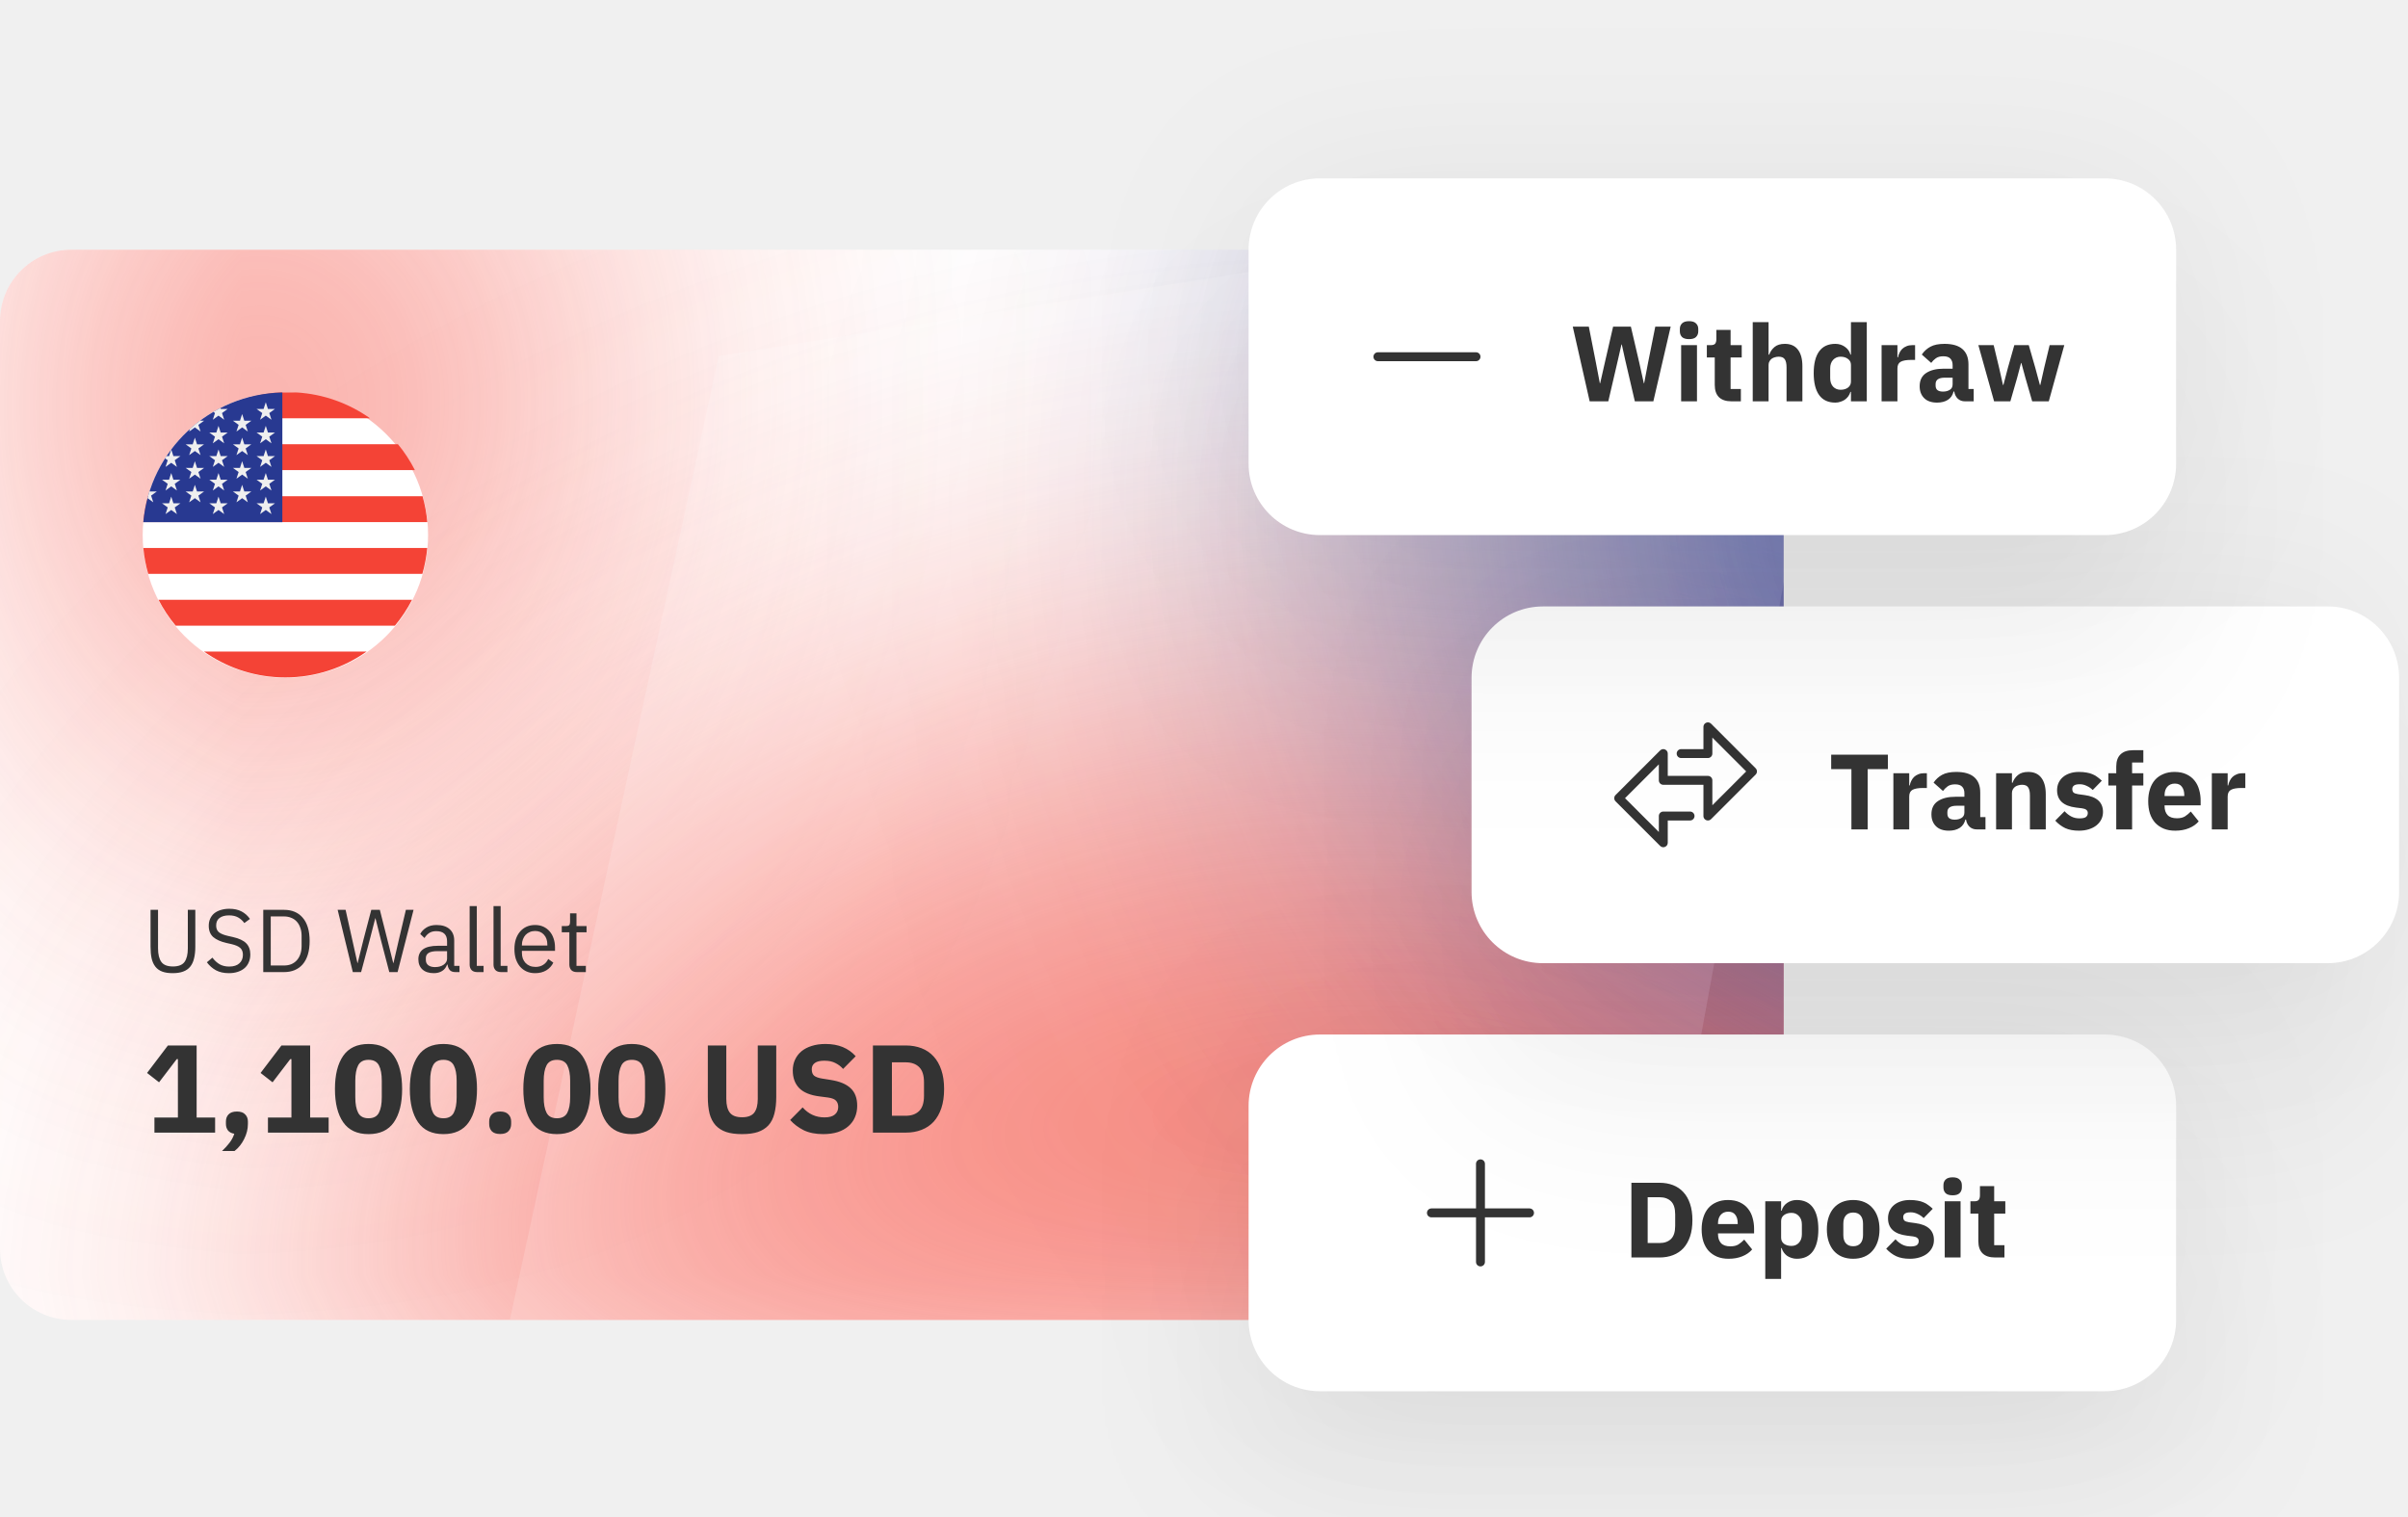
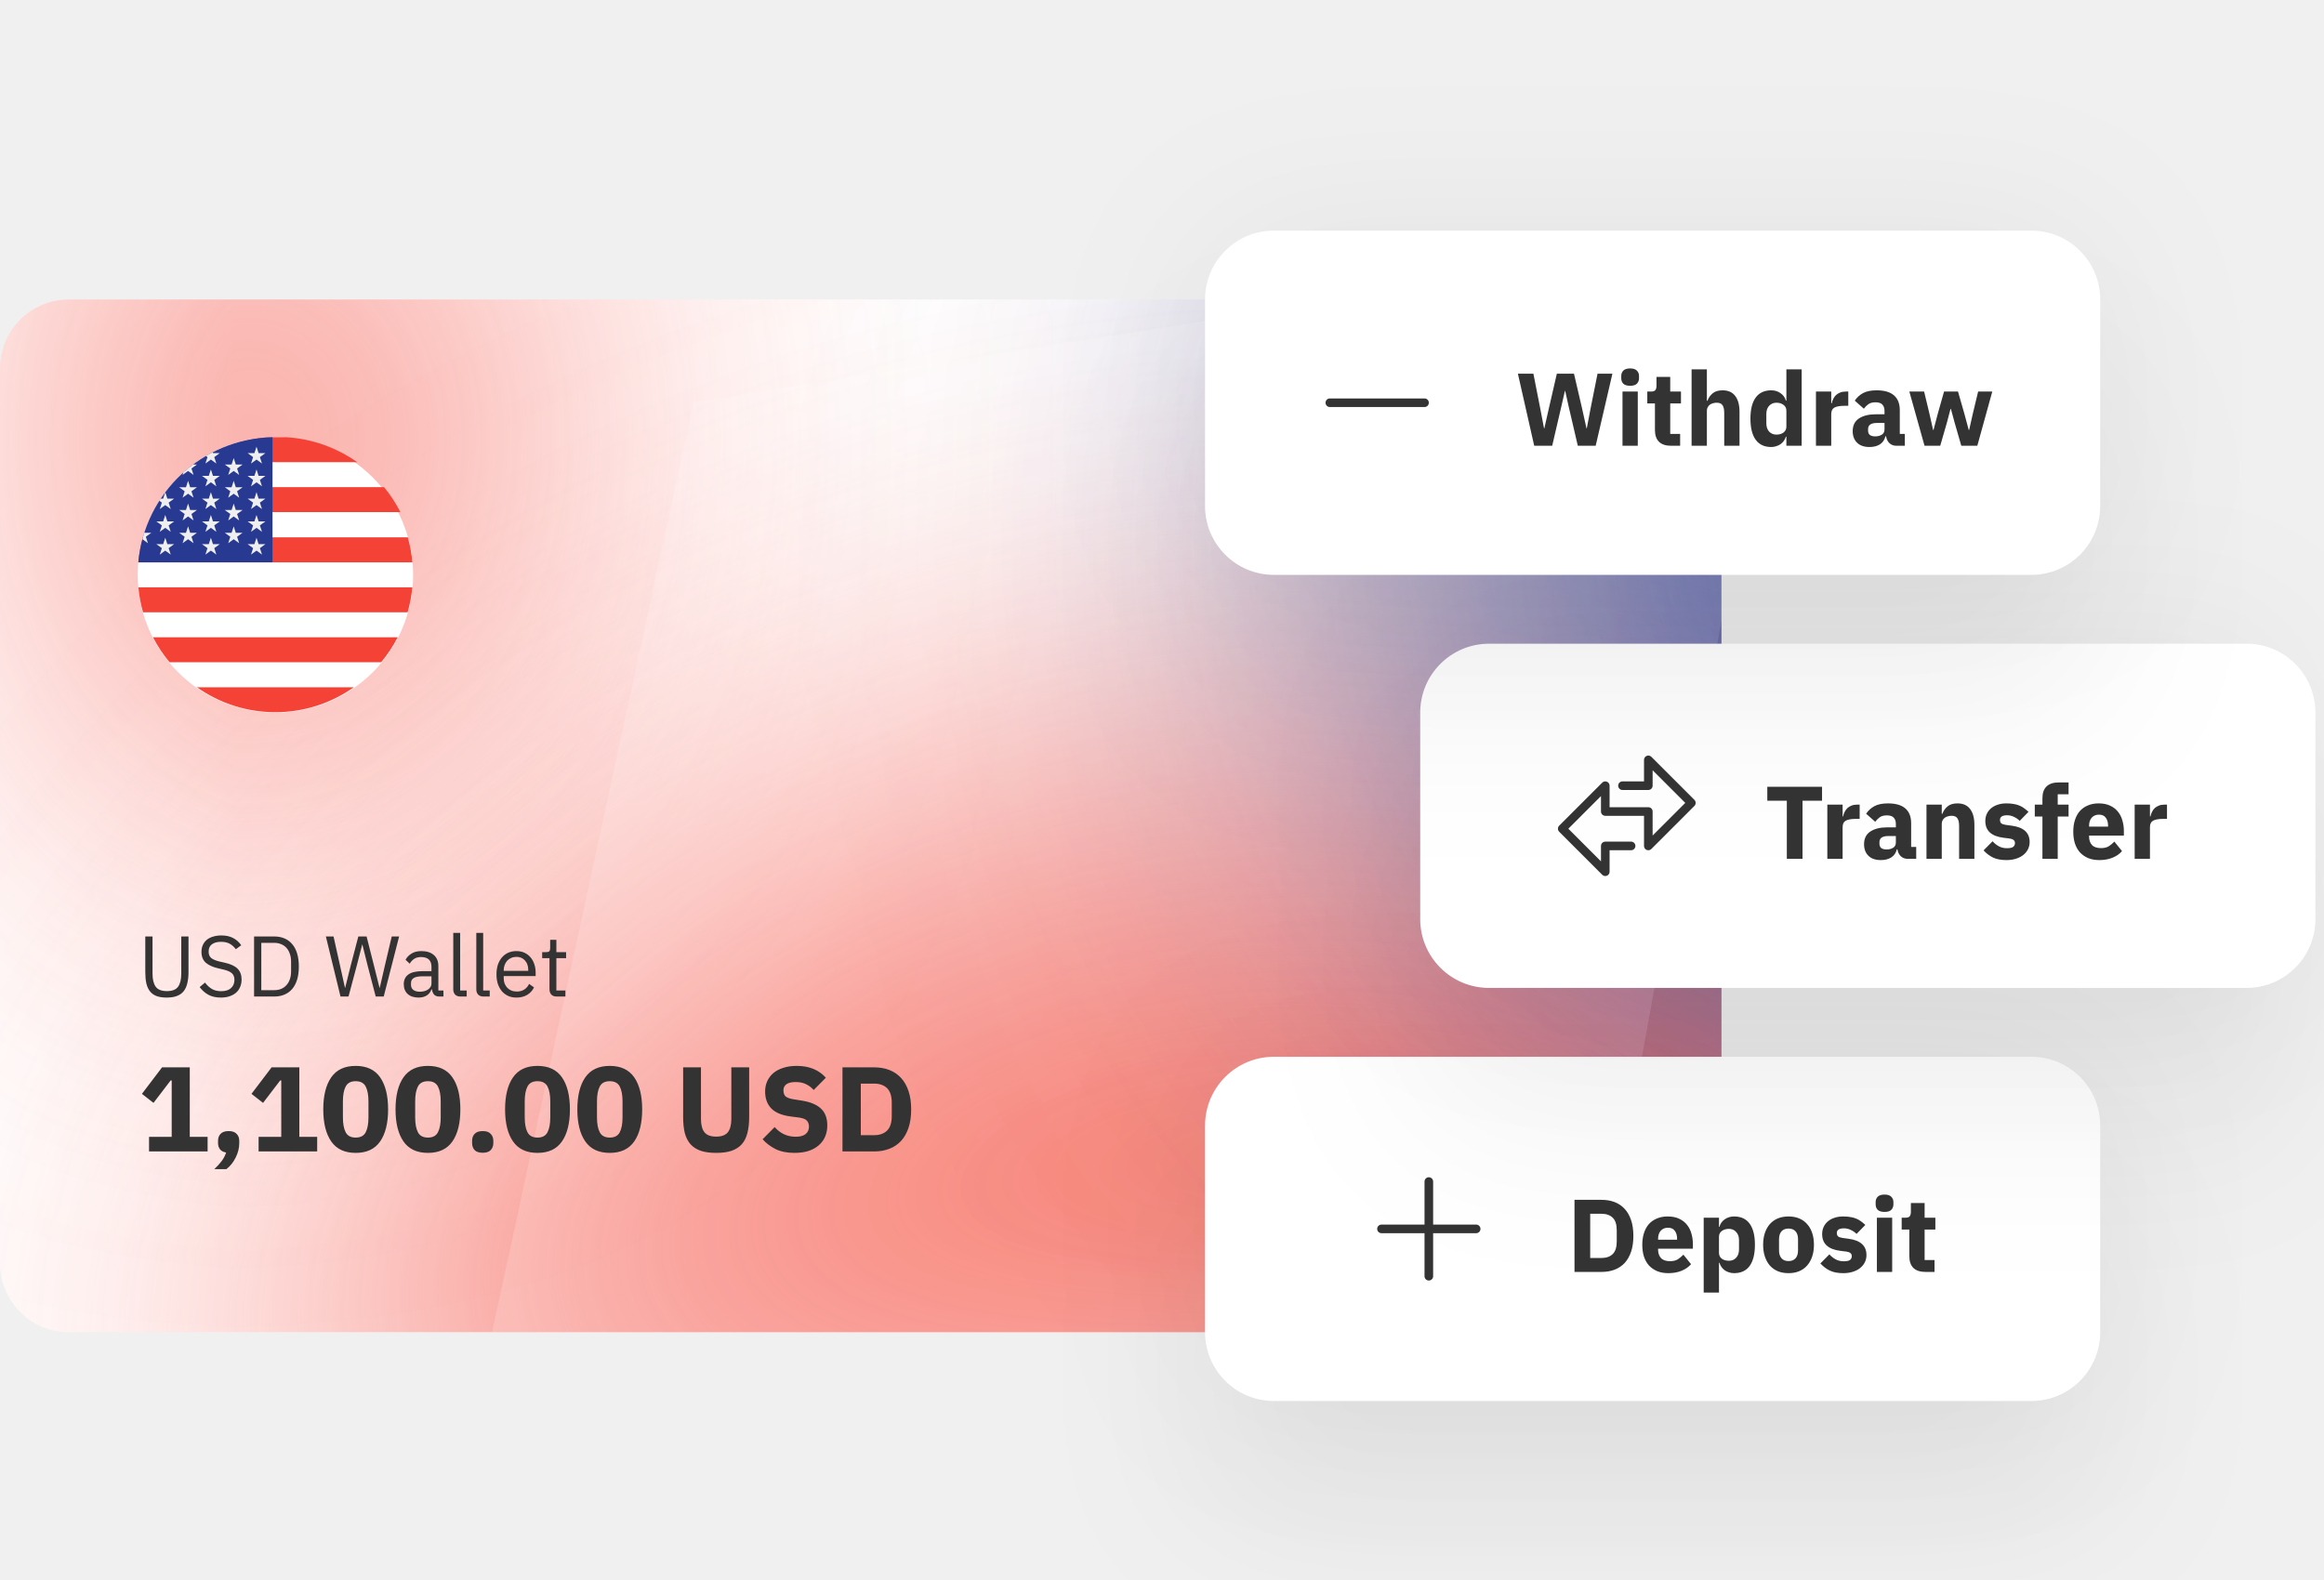
- <svg xmlns="http://www.w3.org/2000/svg" width="270" height="170" viewBox="0 0 270 170" fill="none">
+ <svg xmlns="http://www.w3.org/2000/svg" width="250" height="170" viewBox="0 0 270 170" fill="none">
  <g clip-path="url(#clip0_36159_940839)">
    <g clip-path="url(#clip1_36159_940839)">
      <g clip-path="url(#clip2_36159_940839)">
        <rect width="200" height="120" transform="translate(0 28)" fill="white" />
        <g opacity="0.8" filter="url(#filter0_f_36159_940839)">
          <circle cx="152" cy="208" r="128" fill="#F44336" />
        </g>
        <g opacity="0.8" filter="url(#filter1_f_36159_940839)">
          <circle cx="224" cy="56" r="64" fill="#283991" />
        </g>
        <g opacity="0.8" filter="url(#filter2_f_36159_940839)">
          <circle cx="16" cy="44" r="40" fill="#F44336" />
        </g>
        <g style="mix-blend-mode:overlay" opacity="0.16">
          <path d="M208.334 19.666L80.588 39.922L57.168 147.999H184.914L208.334 19.666Z" fill="white" />
        </g>
      </g>
      <rect x="16" y="44" width="32" height="32" rx="16" fill="white" />
      <path fill-rule="evenodd" clip-rule="evenodd" d="M31.324 44C28.242 44.178 25.397 45.227 23.027 46.903H41.491C39.121 45.227 36.275 44.178 33.194 44H32.701H31.324ZM19.898 49.806C19.165 50.697 18.529 51.671 18 52.709L37.24 52.709H46.517C45.989 51.671 45.353 50.697 44.619 49.806L37.514 49.806H19.898ZM16.066 58.544C16.154 57.547 16.334 56.577 16.597 55.641H47.382C47.645 56.577 47.825 57.547 47.913 58.544H16.066ZM16.072 61.448C16.165 62.445 16.352 63.415 16.62 64.35H47.359C47.628 63.415 47.814 62.445 47.907 61.448H16.072ZM19.697 70.156C18.954 69.266 18.309 68.292 17.773 67.253H37.953L46.206 67.253C45.67 68.292 45.025 69.266 44.282 70.156H36.498L19.697 70.156ZM31.313 75.945L31.361 75.947L31.41 75.948C31.602 75.955 31.795 75.96 31.989 75.96C35.379 75.96 38.52 74.886 41.107 73.06L35.969 73.06H22.872C25.286 74.764 28.183 75.812 31.313 75.945Z" fill="#F44336" />
      <path d="M31.659 44.008C23.465 44.175 16.787 50.501 16.068 58.548H31.659V44.008H31.659Z" fill="#283991" />
      <path d="M19.199 53.04L19.443 53.788H20.232L19.594 54.251L19.837 55L19.199 54.537L18.561 55L18.805 54.251L18.166 53.788H18.956L19.199 53.04Z" fill="#EFEFEF" />
      <path d="M19.199 55.684L19.443 56.433H20.232L19.594 56.896L19.837 57.645L19.199 57.182L18.561 57.645L18.805 56.896L18.166 56.433H18.956L19.199 55.684Z" fill="#EFEFEF" />
      <path d="M21.85 49.072L22.093 49.821H22.882L22.244 50.284L22.488 51.033L21.85 50.57L21.211 51.033L21.455 50.284L20.817 49.821H21.606L21.85 49.072Z" fill="#EFEFEF" />
      <path d="M21.85 51.717L22.093 52.466H22.882L22.244 52.928L22.488 53.677L21.85 53.215L21.211 53.677L21.455 52.928L20.817 52.466H21.606L21.85 51.717Z" fill="#EFEFEF" />
      <path d="M21.85 54.362L22.093 55.111H22.882L22.244 55.573L22.488 56.322L21.85 55.859L21.211 56.322L21.455 55.573L20.817 55.111H21.606L21.85 54.362Z" fill="#EFEFEF" />
      <path d="M17.187 56.322L16.943 55.573L17.581 55.111H16.793L16.775 55.056C16.689 55.323 16.61 55.594 16.538 55.867L16.549 55.859L17.187 56.322Z" fill="#EFEFEF" />
      <path d="M18.561 52.355L19.199 51.892L19.837 52.355L19.594 51.606L20.232 51.143H19.443L19.199 50.395L18.955 51.143H18.665C18.611 51.225 18.558 51.307 18.506 51.39L18.805 51.606L18.561 52.355Z" fill="#EFEFEF" />
      <path d="M21.85 47.925L22.488 48.388L22.244 47.639L22.882 47.176H22.426C22.039 47.465 21.666 47.771 21.307 48.093L21.211 48.388L21.85 47.925Z" fill="#EFEFEF" />
      <path d="M23.862 47.066L24.5 46.603L25.138 47.066L24.894 46.317L25.532 45.854H24.743L24.71 45.753C24.443 45.89 24.178 46.032 23.92 46.182L24.105 46.317L23.862 47.066Z" fill="#EFEFEF" />
      <path d="M24.5 47.75L24.744 48.498H25.532L24.894 48.962L25.138 49.711L24.5 49.247L23.862 49.711L24.105 48.962L23.467 48.498H24.256L24.5 47.75Z" fill="#EFEFEF" />
      <path d="M24.5 50.395L24.744 51.143H25.532L24.894 51.606L25.138 52.355L24.5 51.892L23.862 52.355L24.105 51.606L23.467 51.143H24.256L24.5 50.395Z" fill="#EFEFEF" />
      <path d="M24.5 53.04L24.744 53.788H25.532L24.894 54.251L25.138 55L24.5 54.537L23.862 55L24.105 54.251L23.467 53.788H24.256L24.5 53.04Z" fill="#EFEFEF" />
      <path d="M24.5 55.684L24.744 56.433H25.532L24.894 56.896L25.138 57.645L24.5 57.182L23.862 57.645L24.105 56.896L23.467 56.433H24.256L24.5 55.684Z" fill="#EFEFEF" />
      <path d="M27.15 46.428L27.394 47.176H28.183L27.545 47.639L27.788 48.388L27.15 47.925L26.512 48.388L26.756 47.639L26.117 47.176H26.906L27.15 46.428Z" fill="#EFEFEF" />
      <path d="M27.15 49.072L27.394 49.821H28.183L27.545 50.284L27.788 51.033L27.15 50.57L26.512 51.033L26.756 50.284L26.117 49.821H26.906L27.15 49.072Z" fill="#EFEFEF" />
      <path d="M27.15 51.717L27.394 52.466H28.183L27.545 52.928L27.788 53.677L27.15 53.215L26.512 53.677L26.756 52.928L26.117 52.466H26.906L27.15 51.717Z" fill="#EFEFEF" />
      <path d="M27.15 54.362L27.394 55.111H28.183L27.545 55.573L27.788 56.322L27.15 55.859L26.512 56.322L26.756 55.573L26.117 55.111H26.906L27.15 54.362Z" fill="#EFEFEF" />
      <path d="M29.801 45.105L30.044 45.854H30.833L30.195 46.317L30.439 47.066L29.801 46.603L29.162 47.066L29.406 46.317L28.767 45.854H29.556L29.801 45.105Z" fill="#EFEFEF" />
      <path d="M29.801 47.75L30.044 48.498H30.833L30.195 48.962L30.439 49.711L29.801 49.247L29.162 49.711L29.406 48.962L28.767 48.498H29.556L29.801 47.75Z" fill="#EFEFEF" />
      <path d="M29.801 50.395L30.044 51.143H30.833L30.195 51.606L30.439 52.355L29.801 51.892L29.162 52.355L29.406 51.606L28.767 51.143H29.556L29.801 50.395Z" fill="#EFEFEF" />
      <path d="M29.801 53.04L30.044 53.788H30.833L30.195 54.251L30.439 55L29.801 54.537L29.162 55L29.406 54.251L28.767 53.788H29.556L29.801 53.04Z" fill="#EFEFEF" />
      <path d="M29.801 55.684L30.044 56.433H30.833L30.195 56.896L30.439 57.645L29.801 57.182L29.162 57.645L29.406 56.896L28.767 56.433H29.556L29.801 55.684Z" fill="#EFEFEF" />
      <path d="M17.72 102.02V106.34C17.72 107.007 17.843 107.513 18.09 107.86C18.337 108.2 18.77 108.37 19.39 108.37C20.01 108.37 20.443 108.2 20.69 107.86C20.937 107.513 21.06 107.007 21.06 106.34V102.02H21.9V106.14C21.9 106.647 21.853 107.087 21.76 107.46C21.673 107.833 21.53 108.143 21.33 108.39C21.13 108.637 20.867 108.82 20.54 108.94C20.22 109.06 19.827 109.12 19.36 109.12C18.893 109.12 18.5 109.06 18.18 108.94C17.867 108.82 17.613 108.637 17.42 108.39C17.227 108.143 17.087 107.833 17 107.46C16.92 107.087 16.88 106.647 16.88 106.14V102.02H17.72ZM25.667 109.12C25.101 109.12 24.617 109.013 24.217 108.8C23.817 108.58 23.477 108.28 23.197 107.9L23.817 107.38C24.064 107.707 24.337 107.957 24.637 108.13C24.937 108.297 25.291 108.38 25.697 108.38C26.197 108.38 26.577 108.26 26.837 108.02C27.104 107.78 27.237 107.46 27.237 107.06C27.237 106.727 27.137 106.47 26.937 106.29C26.737 106.11 26.407 105.967 25.947 105.86L25.377 105.73C24.737 105.583 24.247 105.363 23.907 105.07C23.574 104.77 23.407 104.35 23.407 103.81C23.407 103.503 23.464 103.23 23.577 102.99C23.691 102.75 23.847 102.55 24.047 102.39C24.254 102.23 24.497 102.11 24.777 102.03C25.064 101.943 25.377 101.9 25.717 101.9C26.244 101.9 26.694 101.997 27.067 102.19C27.447 102.383 27.767 102.667 28.027 103.04L27.397 103.5C27.204 103.233 26.971 103.023 26.697 102.87C26.424 102.717 26.084 102.64 25.677 102.64C25.231 102.64 24.877 102.737 24.617 102.93C24.364 103.117 24.237 103.4 24.237 103.78C24.237 104.113 24.344 104.367 24.557 104.54C24.777 104.707 25.107 104.84 25.547 104.94L26.117 105.07C26.804 105.223 27.301 105.457 27.607 105.77C27.914 106.083 28.067 106.5 28.067 107.02C28.067 107.34 28.011 107.63 27.897 107.89C27.791 108.15 27.634 108.37 27.427 108.55C27.221 108.73 26.967 108.87 26.667 108.97C26.374 109.07 26.041 109.12 25.667 109.12ZM29.518 102.02H31.858C32.291 102.02 32.685 102.093 33.038 102.24C33.391 102.387 33.691 102.607 33.938 102.9C34.191 103.187 34.385 103.55 34.518 103.99C34.651 104.423 34.718 104.93 34.718 105.51C34.718 106.09 34.651 106.6 34.518 107.04C34.385 107.473 34.191 107.837 33.938 108.13C33.691 108.417 33.391 108.633 33.038 108.78C32.685 108.927 32.291 109 31.858 109H29.518V102.02ZM31.858 108.26C32.145 108.26 32.408 108.213 32.648 108.12C32.888 108.02 33.095 107.877 33.268 107.69C33.441 107.503 33.575 107.277 33.668 107.01C33.768 106.737 33.818 106.427 33.818 106.08V104.94C33.818 104.593 33.768 104.287 33.668 104.02C33.575 103.747 33.441 103.517 33.268 103.33C33.095 103.143 32.888 103.003 32.648 102.91C32.408 102.81 32.145 102.76 31.858 102.76H30.358V108.26H31.858ZM39.56 109L37.86 102.02H38.75L39.5 105.38L40.08 107.99H40.1L40.75 105.38L41.63 102.02H42.59L43.44 105.38L44.09 107.98H44.12L44.72 105.38L45.51 102.02H46.37L44.58 109H43.65L42.74 105.52L42.1 102.96H42.08L41.42 105.52L40.49 109H39.56ZM51.069 109C50.769 109 50.552 108.92 50.419 108.76C50.292 108.6 50.212 108.4 50.179 108.16H50.129C50.015 108.48 49.829 108.72 49.569 108.88C49.309 109.04 48.999 109.12 48.639 109.12C48.092 109.12 47.665 108.98 47.359 108.7C47.059 108.42 46.909 108.04 46.909 107.56C46.909 107.073 47.085 106.7 47.439 106.44C47.799 106.18 48.355 106.05 49.109 106.05H50.129V105.54C50.129 105.173 50.029 104.893 49.829 104.7C49.629 104.507 49.322 104.41 48.909 104.41C48.595 104.41 48.332 104.48 48.119 104.62C47.912 104.76 47.739 104.947 47.599 105.18L47.119 104.73C47.259 104.45 47.482 104.213 47.789 104.02C48.095 103.82 48.482 103.72 48.949 103.72C49.575 103.72 50.062 103.873 50.409 104.18C50.755 104.487 50.929 104.913 50.929 105.46V108.3H51.519V109H51.069ZM48.769 108.44C48.969 108.44 49.152 108.417 49.319 108.37C49.485 108.323 49.629 108.257 49.749 108.17C49.869 108.083 49.962 107.983 50.029 107.87C50.095 107.757 50.129 107.633 50.129 107.5V106.65H49.069C48.609 106.65 48.272 106.717 48.059 106.85C47.852 106.983 47.749 107.177 47.749 107.43V107.64C47.749 107.893 47.839 108.09 48.019 108.23C48.205 108.37 48.455 108.44 48.769 108.44ZM53.511 109C53.23 109 53.017 108.923 52.87 108.77C52.73 108.61 52.66 108.41 52.66 108.17V101.6H53.461V108.3H54.221V109H53.511ZM56.186 109C55.906 109 55.693 108.923 55.546 108.77C55.406 108.61 55.336 108.41 55.336 108.17V101.6H56.136V108.3H56.896V109H56.186ZM60.001 109.12C59.648 109.12 59.328 109.057 59.041 108.93C58.761 108.803 58.518 108.623 58.311 108.39C58.111 108.15 57.954 107.867 57.841 107.54C57.734 107.207 57.681 106.833 57.681 106.42C57.681 106.013 57.734 105.643 57.841 105.31C57.954 104.977 58.111 104.693 58.311 104.46C58.518 104.22 58.761 104.037 59.041 103.91C59.328 103.783 59.648 103.72 60.001 103.72C60.348 103.72 60.658 103.783 60.931 103.91C61.204 104.037 61.438 104.213 61.631 104.44C61.824 104.66 61.971 104.923 62.071 105.23C62.178 105.537 62.231 105.873 62.231 106.24V106.62H58.521V106.86C58.521 107.08 58.554 107.287 58.621 107.48C58.694 107.667 58.794 107.83 58.921 107.97C59.054 108.11 59.214 108.22 59.401 108.3C59.594 108.38 59.811 108.42 60.051 108.42C60.378 108.42 60.661 108.343 60.901 108.19C61.148 108.037 61.338 107.817 61.471 107.53L62.041 107.94C61.874 108.293 61.614 108.58 61.261 108.8C60.908 109.013 60.488 109.12 60.001 109.12ZM60.001 104.39C59.781 104.39 59.581 104.43 59.401 104.51C59.221 104.583 59.064 104.69 58.931 104.83C58.804 104.97 58.704 105.137 58.631 105.33C58.558 105.517 58.521 105.723 58.521 105.95V106.02H61.371V105.91C61.371 105.45 61.244 105.083 60.991 104.81C60.744 104.53 60.414 104.39 60.001 104.39ZM64.689 109C64.409 109 64.196 108.923 64.049 108.77C63.909 108.61 63.839 108.403 63.839 108.15V104.54H62.989V103.84H63.469C63.643 103.84 63.759 103.807 63.819 103.74C63.886 103.667 63.919 103.543 63.919 103.37V102.41H64.639V103.84H65.769V104.54H64.639V108.3H65.689V109H64.689Z" fill="#333333" />
      <path d="M17.316 127V125.306H19.948V118.754H19.822L17.834 121.358L16.49 120.308L18.828 117.228H22.048V125.306H24.12V127H17.316ZM26.564 124.634C26.985 124.634 27.293 124.741 27.488 124.956C27.694 125.161 27.797 125.427 27.797 125.754V126.034C27.797 126.603 27.657 127.163 27.377 127.714C27.106 128.265 26.747 128.713 26.299 129.058H24.898C25.225 128.75 25.505 128.442 25.738 128.134C25.972 127.835 26.149 127.499 26.27 127.126C25.944 127.07 25.706 126.944 25.556 126.748C25.407 126.543 25.332 126.305 25.332 126.034V125.754C25.332 125.427 25.43 125.161 25.627 124.956C25.832 124.741 26.145 124.634 26.564 124.634ZM30.044 127V125.306H32.676V118.754H32.55L30.562 121.358L29.218 120.308L31.556 117.228H34.776V125.306H36.849V127H30.044ZM41.323 127.168C40.044 127.168 39.097 126.725 38.481 125.838C37.865 124.951 37.557 123.71 37.557 122.114C37.557 120.518 37.865 119.277 38.481 118.39C39.097 117.503 40.044 117.06 41.323 117.06C42.602 117.06 43.549 117.503 44.165 118.39C44.781 119.277 45.089 120.518 45.089 122.114C45.089 123.71 44.781 124.951 44.165 125.838C43.549 126.725 42.602 127.168 41.323 127.168ZM41.323 125.39C41.883 125.39 42.27 125.185 42.485 124.774C42.7 124.363 42.807 123.785 42.807 123.038V121.19C42.807 120.443 42.7 119.865 42.485 119.454C42.27 119.043 41.883 118.838 41.323 118.838C40.763 118.838 40.376 119.043 40.161 119.454C39.946 119.865 39.839 120.443 39.839 121.19V123.038C39.839 123.785 39.946 124.363 40.161 124.774C40.376 125.185 40.763 125.39 41.323 125.39ZM49.718 127.168C48.439 127.168 47.492 126.725 46.876 125.838C46.26 124.951 45.952 123.71 45.952 122.114C45.952 120.518 46.26 119.277 46.876 118.39C47.492 117.503 48.439 117.06 49.718 117.06C50.996 117.06 51.944 117.503 52.56 118.39C53.176 119.277 53.484 120.518 53.484 122.114C53.484 123.71 53.176 124.951 52.56 125.838C51.944 126.725 50.996 127.168 49.718 127.168ZM49.718 125.39C50.278 125.39 50.665 125.185 50.88 124.774C51.094 124.363 51.202 123.785 51.202 123.038V121.19C51.202 120.443 51.094 119.865 50.88 119.454C50.665 119.043 50.278 118.838 49.718 118.838C49.158 118.838 48.77 119.043 48.556 119.454C48.341 119.865 48.234 120.443 48.234 121.19V123.038C48.234 123.785 48.341 124.363 48.556 124.774C48.77 125.185 49.158 125.39 49.718 125.39ZM56.082 127.154C55.662 127.154 55.349 127.051 55.144 126.846C54.948 126.631 54.85 126.361 54.85 126.034V125.754C54.85 125.427 54.948 125.161 55.144 124.956C55.349 124.741 55.662 124.634 56.082 124.634C56.502 124.634 56.81 124.741 57.006 124.956C57.211 125.161 57.314 125.427 57.314 125.754V126.034C57.314 126.361 57.211 126.631 57.006 126.846C56.81 127.051 56.502 127.154 56.082 127.154ZM62.446 127.168C61.167 127.168 60.22 126.725 59.604 125.838C58.988 124.951 58.68 123.71 58.68 122.114C58.68 120.518 58.988 119.277 59.604 118.39C60.22 117.503 61.167 117.06 62.446 117.06C63.725 117.06 64.672 117.503 65.288 118.39C65.904 119.277 66.212 120.518 66.212 122.114C66.212 123.71 65.904 124.951 65.288 125.838C64.672 126.725 63.725 127.168 62.446 127.168ZM62.446 125.39C63.006 125.39 63.393 125.185 63.608 124.774C63.823 124.363 63.93 123.785 63.93 123.038V121.19C63.93 120.443 63.823 119.865 63.608 119.454C63.393 119.043 63.006 118.838 62.446 118.838C61.886 118.838 61.499 119.043 61.284 119.454C61.069 119.865 60.962 120.443 60.962 121.19V123.038C60.962 123.785 61.069 124.363 61.284 124.774C61.499 125.185 61.886 125.39 62.446 125.39ZM70.841 127.168C69.562 127.168 68.615 126.725 67.999 125.838C67.383 124.951 67.075 123.71 67.075 122.114C67.075 120.518 67.383 119.277 67.999 118.39C68.615 117.503 69.562 117.06 70.841 117.06C72.119 117.06 73.067 117.503 73.683 118.39C74.299 119.277 74.607 120.518 74.607 122.114C74.607 123.71 74.299 124.951 73.683 125.838C73.067 126.725 72.119 127.168 70.841 127.168ZM70.841 125.39C71.401 125.39 71.788 125.185 72.003 124.774C72.217 124.363 72.325 123.785 72.325 123.038V121.19C72.325 120.443 72.217 119.865 72.003 119.454C71.788 119.043 71.401 118.838 70.841 118.838C70.281 118.838 69.893 119.043 69.679 119.454C69.464 119.865 69.357 120.443 69.357 121.19V123.038C69.357 123.785 69.464 124.363 69.679 124.774C69.893 125.185 70.281 125.39 70.841 125.39ZM81.438 117.228V123.22C81.438 123.911 81.573 124.429 81.844 124.774C82.114 125.11 82.567 125.278 83.202 125.278C83.836 125.278 84.289 125.11 84.56 124.774C84.83 124.429 84.966 123.911 84.966 123.22V117.228H87.038V122.996C87.038 123.715 86.968 124.34 86.828 124.872C86.697 125.395 86.478 125.829 86.17 126.174C85.862 126.51 85.465 126.762 84.98 126.93C84.494 127.089 83.902 127.168 83.202 127.168C82.502 127.168 81.909 127.089 81.424 126.93C80.938 126.762 80.542 126.51 80.234 126.174C79.926 125.829 79.702 125.395 79.562 124.872C79.431 124.34 79.366 123.715 79.366 122.996V117.228H81.438ZM92.306 127.168C91.448 127.168 90.72 127.023 90.123 126.734C89.525 126.435 89.016 126.053 88.597 125.586L89.996 124.172C90.659 124.919 91.476 125.292 92.447 125.292C92.969 125.292 93.356 125.185 93.609 124.97C93.861 124.755 93.987 124.471 93.987 124.116C93.987 123.845 93.912 123.621 93.763 123.444C93.613 123.257 93.31 123.131 92.853 123.066L91.886 122.94C90.85 122.809 90.09 122.497 89.605 122.002C89.129 121.507 88.891 120.849 88.891 120.028C88.891 119.589 88.975 119.188 89.142 118.824C89.311 118.46 89.549 118.147 89.856 117.886C90.174 117.625 90.556 117.424 91.004 117.284C91.462 117.135 91.98 117.06 92.558 117.06C93.296 117.06 93.945 117.177 94.504 117.41C95.064 117.643 95.545 117.984 95.947 118.432L94.532 119.86C94.299 119.589 94.014 119.37 93.678 119.202C93.352 119.025 92.936 118.936 92.433 118.936C91.957 118.936 91.602 119.02 91.368 119.188C91.135 119.356 91.019 119.589 91.019 119.888C91.019 120.224 91.107 120.467 91.284 120.616C91.471 120.765 91.77 120.873 92.18 120.938L93.147 121.092C94.154 121.251 94.901 121.563 95.386 122.03C95.872 122.487 96.115 123.141 96.115 123.99C96.115 124.457 96.031 124.886 95.862 125.278C95.695 125.67 95.447 126.006 95.121 126.286C94.803 126.566 94.406 126.785 93.93 126.944C93.454 127.093 92.913 127.168 92.306 127.168ZM97.879 117.228H101.561C102.205 117.228 102.793 117.331 103.325 117.536C103.857 117.741 104.309 118.049 104.683 118.46C105.056 118.861 105.345 119.37 105.551 119.986C105.756 120.593 105.859 121.302 105.859 122.114C105.859 122.926 105.756 123.64 105.551 124.256C105.345 124.863 105.056 125.371 104.683 125.782C104.309 126.183 103.857 126.487 103.325 126.692C102.793 126.897 102.205 127 101.561 127H97.879V117.228ZM101.561 125.11C102.195 125.11 102.695 124.933 103.059 124.578C103.423 124.223 103.605 123.654 103.605 122.87V121.358C103.605 120.574 103.423 120.005 103.059 119.65C102.695 119.295 102.195 119.118 101.561 119.118H100.007V125.11H101.561Z" fill="#333333" />
      <path d="M163.03 55.12C162.417 55.12 161.897 55.017 161.47 54.81C161.043 54.597 160.68 54.323 160.38 53.99L161.38 52.98C161.853 53.513 162.437 53.78 163.13 53.78C163.503 53.78 163.78 53.703 163.96 53.55C164.14 53.397 164.23 53.193 164.23 52.94C164.23 52.747 164.177 52.587 164.07 52.46C163.963 52.327 163.747 52.237 163.42 52.19L162.73 52.1C161.99 52.007 161.447 51.783 161.1 51.43C160.76 51.077 160.59 50.607 160.59 50.02C160.59 49.707 160.65 49.42 160.77 49.16C160.89 48.9 161.06 48.677 161.28 48.49C161.507 48.303 161.78 48.16 162.1 48.06C162.427 47.953 162.797 47.9 163.21 47.9C163.737 47.9 164.2 47.983 164.6 48.15C165 48.317 165.343 48.56 165.63 48.88L164.62 49.9C164.453 49.707 164.25 49.55 164.01 49.43C163.777 49.303 163.48 49.24 163.12 49.24C162.78 49.24 162.527 49.3 162.36 49.42C162.193 49.54 162.11 49.707 162.11 49.92C162.11 50.16 162.173 50.333 162.3 50.44C162.433 50.547 162.647 50.623 162.94 50.67L163.63 50.78C164.35 50.893 164.883 51.117 165.23 51.45C165.577 51.777 165.75 52.243 165.75 52.85C165.75 53.183 165.69 53.49 165.57 53.77C165.45 54.05 165.273 54.29 165.04 54.49C164.813 54.69 164.53 54.847 164.19 54.96C163.85 55.067 163.463 55.12 163.03 55.12ZM168.454 55L166.204 48.02H167.744L168.784 51.37L169.334 53.56H169.364L169.894 51.37L170.934 48.02H172.424L170.154 55H168.454ZM177.456 53.89H177.406C177.353 54.243 177.173 54.537 176.866 54.77C176.559 55.003 176.143 55.12 175.616 55.12C175.216 55.12 174.843 55.043 174.496 54.89C174.149 54.737 173.846 54.51 173.586 54.21C173.326 53.91 173.123 53.537 172.976 53.09C172.829 52.643 172.756 52.127 172.756 51.54C172.756 50.953 172.833 50.433 172.986 49.98C173.139 49.527 173.353 49.147 173.626 48.84C173.906 48.533 174.239 48.3 174.626 48.14C175.013 47.98 175.443 47.9 175.916 47.9C176.543 47.9 177.083 48.037 177.536 48.31C177.989 48.577 178.346 48.98 178.606 49.52L177.366 50.23C177.259 49.957 177.093 49.727 176.866 49.54C176.639 49.347 176.323 49.25 175.916 49.25C175.443 49.25 175.066 49.387 174.786 49.66C174.506 49.933 174.366 50.363 174.366 50.95V52.07C174.366 52.65 174.506 53.08 174.786 53.36C175.066 53.633 175.443 53.77 175.916 53.77C176.103 53.77 176.279 53.75 176.446 53.71C176.613 53.663 176.759 53.597 176.886 53.51C177.013 53.417 177.109 53.307 177.176 53.18C177.249 53.053 177.286 52.903 177.286 52.73V52.38H175.986V51.11H178.736V55H177.456V53.89Z" fill="#333333" />
      <rect x="156.5" y="44.5" width="27" height="13" rx="1.5" stroke="#333333" />
    </g>
  </g>
  <g filter="url(#filter3_dd_36159_940839)">
    <rect x="140" y="116" width="104" height="40" rx="8" fill="white" />
    <path fill-rule="evenodd" clip-rule="evenodd" d="M166.5 130.5C166.5 130.224 166.276 130 166 130C165.724 130 165.5 130.224 165.5 130.5V135.5H160.5C160.224 135.5 160 135.724 160 136C160 136.276 160.224 136.5 160.5 136.5H165.5V141.5C165.5 141.776 165.724 142 166 142C166.276 142 166.5 141.776 166.5 141.5V136.5H171.5C171.776 136.5 172 136.276 172 136C172 135.724 171.776 135.5 171.5 135.5H166.5V130.5Z" fill="#333333" />
    <path d="M182.924 132.624H186.08C186.632 132.624 187.136 132.712 187.592 132.888C188.048 133.064 188.436 133.328 188.756 133.68C189.076 134.024 189.324 134.46 189.5 134.988C189.676 135.508 189.764 136.116 189.764 136.812C189.764 137.508 189.676 138.12 189.5 138.648C189.324 139.168 189.076 139.604 188.756 139.956C188.436 140.3 188.048 140.56 187.592 140.736C187.136 140.912 186.632 141 186.08 141H182.924V132.624ZM186.08 139.38C186.624 139.38 187.052 139.228 187.364 138.924C187.676 138.62 187.832 138.132 187.832 137.46V136.164C187.832 135.492 187.676 135.004 187.364 134.7C187.052 134.396 186.624 134.244 186.08 134.244H184.748V139.38H186.08ZM193.823 141.144C193.343 141.144 192.915 141.068 192.539 140.916C192.163 140.756 191.843 140.536 191.579 140.256C191.323 139.968 191.127 139.62 190.991 139.212C190.863 138.804 190.799 138.348 190.799 137.844C190.799 137.348 190.863 136.9 190.991 136.5C191.119 136.092 191.307 135.744 191.555 135.456C191.811 135.168 192.123 134.948 192.491 134.796C192.859 134.636 193.279 134.556 193.751 134.556C194.271 134.556 194.715 134.644 195.083 134.82C195.459 134.996 195.763 135.232 195.995 135.528C196.235 135.824 196.407 136.168 196.511 136.56C196.623 136.944 196.679 137.348 196.679 137.772V138.3H192.635V138.396C192.635 138.812 192.747 139.144 192.971 139.392C193.195 139.632 193.547 139.752 194.027 139.752C194.395 139.752 194.695 139.68 194.927 139.536C195.159 139.384 195.375 139.204 195.575 138.996L196.463 140.1C196.183 140.428 195.815 140.684 195.359 140.868C194.911 141.052 194.399 141.144 193.823 141.144ZM193.787 135.864C193.427 135.864 193.143 135.984 192.935 136.224C192.735 136.456 192.635 136.768 192.635 137.16V137.256H194.843V137.148C194.843 136.764 194.755 136.456 194.579 136.224C194.411 135.984 194.147 135.864 193.787 135.864ZM197.933 134.7H199.709V135.756H199.769C199.857 135.404 200.057 135.116 200.369 134.892C200.689 134.668 201.053 134.556 201.461 134.556C202.261 134.556 202.865 134.836 203.273 135.396C203.681 135.956 203.885 136.772 203.885 137.844C203.885 138.916 203.681 139.736 203.273 140.304C202.865 140.864 202.261 141.144 201.461 141.144C201.253 141.144 201.057 141.112 200.873 141.048C200.689 140.992 200.521 140.912 200.369 140.808C200.225 140.696 200.101 140.568 199.997 140.424C199.893 140.272 199.817 140.112 199.769 139.944H199.709V143.4H197.933V134.7ZM200.873 139.704C201.209 139.704 201.485 139.588 201.701 139.356C201.925 139.116 202.037 138.796 202.037 138.396V137.304C202.037 136.904 201.925 136.588 201.701 136.356C201.485 136.116 201.209 135.996 200.873 135.996C200.537 135.996 200.257 136.08 200.033 136.248C199.817 136.408 199.709 136.632 199.709 136.92V138.78C199.709 139.068 199.817 139.296 200.033 139.464C200.257 139.624 200.537 139.704 200.873 139.704ZM207.79 141.144C207.326 141.144 206.91 141.068 206.542 140.916C206.182 140.764 205.874 140.544 205.618 140.256C205.37 139.968 205.178 139.62 205.042 139.212C204.906 138.804 204.838 138.348 204.838 137.844C204.838 137.34 204.906 136.884 205.042 136.476C205.178 136.068 205.37 135.724 205.618 135.444C205.874 135.156 206.182 134.936 206.542 134.784C206.91 134.632 207.326 134.556 207.79 134.556C208.254 134.556 208.666 134.632 209.026 134.784C209.394 134.936 209.702 135.156 209.95 135.444C210.206 135.724 210.402 136.068 210.538 136.476C210.674 136.884 210.742 137.34 210.742 137.844C210.742 138.348 210.674 138.804 210.538 139.212C210.402 139.62 210.206 139.968 209.95 140.256C209.702 140.544 209.394 140.764 209.026 140.916C208.666 141.068 208.254 141.144 207.79 141.144ZM207.79 139.74C208.142 139.74 208.414 139.632 208.606 139.416C208.798 139.2 208.894 138.892 208.894 138.492V137.208C208.894 136.808 208.798 136.5 208.606 136.284C208.414 136.068 208.142 135.96 207.79 135.96C207.438 135.96 207.166 136.068 206.974 136.284C206.782 136.5 206.686 136.808 206.686 137.208V138.492C206.686 138.892 206.782 139.2 206.974 139.416C207.166 139.632 207.438 139.74 207.79 139.74ZM214.144 141.144C213.536 141.144 213.024 141.048 212.608 140.856C212.192 140.656 211.82 140.376 211.492 140.016L212.536 138.96C212.76 139.208 213.008 139.404 213.28 139.548C213.552 139.692 213.86 139.764 214.204 139.764C214.556 139.764 214.8 139.712 214.936 139.608C215.072 139.496 215.14 139.348 215.14 139.164C215.14 138.868 214.928 138.692 214.504 138.636L213.82 138.552C212.404 138.376 211.696 137.728 211.696 136.608C211.696 136.304 211.752 136.028 211.864 135.78C211.984 135.524 212.148 135.308 212.356 135.132C212.572 134.948 212.828 134.808 213.124 134.712C213.428 134.608 213.768 134.556 214.144 134.556C214.472 134.556 214.76 134.58 215.008 134.628C215.264 134.668 215.488 134.732 215.68 134.82C215.88 134.9 216.06 135.004 216.22 135.132C216.388 135.252 216.552 135.388 216.712 135.54L215.692 136.584C215.492 136.384 215.264 136.228 215.008 136.116C214.76 135.996 214.504 135.936 214.24 135.936C213.936 135.936 213.72 135.984 213.592 136.08C213.464 136.176 213.4 136.304 213.4 136.464C213.4 136.632 213.444 136.764 213.532 136.86C213.628 136.948 213.804 137.012 214.06 137.052L214.768 137.148C216.152 137.332 216.844 137.964 216.844 139.044C216.844 139.348 216.78 139.628 216.652 139.884C216.524 140.14 216.34 140.364 216.1 140.556C215.868 140.74 215.584 140.884 215.248 140.988C214.92 141.092 214.552 141.144 214.144 141.144ZM218.943 134.028C218.583 134.028 218.319 133.948 218.151 133.788C217.991 133.62 217.911 133.408 217.911 133.152V132.888C217.911 132.632 217.991 132.424 218.151 132.264C218.319 132.096 218.583 132.012 218.943 132.012C219.303 132.012 219.563 132.096 219.723 132.264C219.891 132.424 219.975 132.632 219.975 132.888V133.152C219.975 133.408 219.891 133.62 219.723 133.788C219.563 133.948 219.303 134.028 218.943 134.028ZM218.055 134.7H219.831V141H218.055V134.7ZM223.696 141C223.08 141 222.612 140.844 222.292 140.532C221.98 140.22 221.824 139.764 221.824 139.164V136.08H220.936V134.7H221.38C221.62 134.7 221.784 134.644 221.872 134.532C221.96 134.412 222.004 134.244 222.004 134.028V132.996H223.6V134.7H224.848V136.08H223.6V139.62H224.752V141H223.696Z" fill="#333333" />
  </g>
  <g filter="url(#filter4_dd_36159_940839)">
    <rect x="165" y="68" width="104" height="40" rx="8" fill="white" />
    <g clip-path="url(#clip3_36159_940839)">
      <path d="M192 90.292L195.793 86.499L192 82.706V84.499C192 84.775 191.776 84.999 191.5 84.999H188.5C188.224 84.999 188 84.775 188 84.499C188 84.223 188.224 83.999 188.5 83.999H191V81.499C191 81.054 191.539 80.831 191.854 81.145L196.854 86.145C197.049 86.341 197.049 86.657 196.854 86.853L191.854 91.853C191.763 91.943 191.638 91.999 191.5 91.999C191.224 91.999 191 91.775 191 91.499V87.999H186.5C186.224 87.999 186 87.775 186 87.499V85.706L182.207 89.499L186 93.292V91.499C186 91.223 186.224 90.999 186.5 90.999H189.5C189.776 90.999 190 91.223 190 91.499C190 91.775 189.776 91.999 189.5 91.999H187V94.499C187 94.945 186.461 95.168 186.146 94.853L181.146 89.853C180.951 89.657 180.951 89.341 181.146 89.145L186.146 84.145C186.461 83.831 187 84.054 187 84.499V86.999H191.5C191.776 86.999 192 87.223 192 87.499V90.292Z" fill="#333333" />
    </g>
    <path d="M209.416 86.244V93H207.592V86.244H205.324V84.624H211.684V86.244H209.416ZM212.297 93V86.7H214.073V88.068H214.133C214.165 87.892 214.221 87.724 214.301 87.564C214.381 87.396 214.485 87.248 214.613 87.12C214.749 86.992 214.909 86.892 215.093 86.82C215.277 86.74 215.493 86.7 215.741 86.7H216.053V88.356H215.609C215.089 88.356 214.701 88.424 214.445 88.56C214.197 88.696 214.073 88.948 214.073 89.316V93H212.297ZM221.64 93C221.32 93 221.052 92.9 220.836 92.7C220.628 92.5 220.496 92.232 220.44 91.896H220.368C220.272 92.304 220.06 92.616 219.732 92.832C219.404 93.04 219 93.144 218.52 93.144C217.888 93.144 217.404 92.976 217.068 92.64C216.732 92.304 216.564 91.86 216.564 91.308C216.564 90.644 216.804 90.152 217.284 89.832C217.772 89.504 218.432 89.34 219.264 89.34H220.26V88.944C220.26 88.64 220.18 88.4 220.02 88.224C219.86 88.04 219.592 87.948 219.216 87.948C218.864 87.948 218.584 88.024 218.376 88.176C218.168 88.328 217.996 88.5 217.86 88.692L216.804 87.756C217.06 87.38 217.38 87.088 217.764 86.88C218.156 86.664 218.684 86.556 219.348 86.556C220.244 86.556 220.916 86.752 221.364 87.144C221.812 87.536 222.036 88.108 222.036 88.86V91.62H222.624V93H221.64ZM219.18 91.908C219.476 91.908 219.728 91.844 219.936 91.716C220.152 91.588 220.26 91.38 220.26 91.092V90.348H219.396C218.7 90.348 218.352 90.584 218.352 91.056V91.236C218.352 91.468 218.424 91.64 218.568 91.752C218.712 91.856 218.916 91.908 219.18 91.908ZM223.816 93V86.7H225.592V87.768H225.664C225.776 87.44 225.972 87.156 226.252 86.916C226.532 86.676 226.92 86.556 227.416 86.556C228.064 86.556 228.552 86.772 228.88 87.204C229.216 87.636 229.384 88.252 229.384 89.052V93H227.608V89.196C227.608 88.788 227.544 88.488 227.416 88.296C227.288 88.096 227.06 87.996 226.732 87.996C226.588 87.996 226.448 88.016 226.312 88.056C226.176 88.088 226.052 88.144 225.94 88.224C225.836 88.304 225.752 88.404 225.688 88.524C225.624 88.636 225.592 88.768 225.592 88.92V93H223.816ZM233.101 93.144C232.493 93.144 231.981 93.048 231.565 92.856C231.149 92.656 230.777 92.376 230.449 92.016L231.493 90.96C231.717 91.208 231.965 91.404 232.237 91.548C232.509 91.692 232.817 91.764 233.161 91.764C233.513 91.764 233.757 91.712 233.893 91.608C234.029 91.496 234.097 91.348 234.097 91.164C234.097 90.868 233.885 90.692 233.461 90.636L232.777 90.552C231.361 90.376 230.653 89.728 230.653 88.608C230.653 88.304 230.709 88.028 230.821 87.78C230.941 87.524 231.105 87.308 231.313 87.132C231.529 86.948 231.785 86.808 232.081 86.712C232.385 86.608 232.725 86.556 233.101 86.556C233.429 86.556 233.717 86.58 233.965 86.628C234.221 86.668 234.445 86.732 234.637 86.82C234.837 86.9 235.017 87.004 235.177 87.132C235.345 87.252 235.509 87.388 235.669 87.54L234.649 88.584C234.449 88.384 234.221 88.228 233.965 88.116C233.717 87.996 233.461 87.936 233.197 87.936C232.893 87.936 232.677 87.984 232.549 88.08C232.421 88.176 232.357 88.304 232.357 88.464C232.357 88.632 232.401 88.764 232.489 88.86C232.585 88.948 232.761 89.012 233.017 89.052L233.725 89.148C235.109 89.332 235.801 89.964 235.801 91.044C235.801 91.348 235.737 91.628 235.609 91.884C235.481 92.14 235.297 92.364 235.057 92.556C234.825 92.74 234.541 92.884 234.205 92.988C233.877 93.092 233.509 93.144 233.101 93.144ZM237.288 88.08H236.4V86.7H237.288V85.956C237.288 85.348 237.448 84.892 237.768 84.588C238.088 84.276 238.556 84.12 239.172 84.12H240.324V85.5H239.064V86.7H240.324V88.08H239.064V93H237.288V88.08ZM243.894 93.144C243.414 93.144 242.986 93.068 242.61 92.916C242.234 92.756 241.914 92.536 241.65 92.256C241.394 91.968 241.198 91.62 241.062 91.212C240.934 90.804 240.87 90.348 240.87 89.844C240.87 89.348 240.934 88.9 241.062 88.5C241.19 88.092 241.378 87.744 241.626 87.456C241.882 87.168 242.194 86.948 242.562 86.796C242.93 86.636 243.35 86.556 243.822 86.556C244.342 86.556 244.786 86.644 245.154 86.82C245.53 86.996 245.834 87.232 246.066 87.528C246.306 87.824 246.478 88.168 246.582 88.56C246.694 88.944 246.75 89.348 246.75 89.772V90.3H242.706V90.396C242.706 90.812 242.818 91.144 243.042 91.392C243.266 91.632 243.618 91.752 244.098 91.752C244.466 91.752 244.766 91.68 244.998 91.536C245.23 91.384 245.446 91.204 245.646 90.996L246.534 92.1C246.254 92.428 245.886 92.684 245.43 92.868C244.982 93.052 244.47 93.144 243.894 93.144ZM243.858 87.864C243.498 87.864 243.214 87.984 243.006 88.224C242.806 88.456 242.706 88.768 242.706 89.16V89.256H244.914V89.148C244.914 88.764 244.826 88.456 244.65 88.224C244.482 87.984 244.218 87.864 243.858 87.864ZM248.004 93V86.7H249.78V88.068H249.84C249.872 87.892 249.928 87.724 250.008 87.564C250.088 87.396 250.192 87.248 250.32 87.12C250.456 86.992 250.616 86.892 250.8 86.82C250.984 86.74 251.2 86.7 251.448 86.7H251.76V88.356H251.316C250.796 88.356 250.408 88.424 250.152 88.56C249.904 88.696 249.78 88.948 249.78 89.316V93H248.004Z" fill="#333333" />
  </g>
  <g filter="url(#filter5_dd_36159_940839)">
    <rect x="140" y="20" width="104" height="40" rx="8" fill="white" />
    <path fill-rule="evenodd" clip-rule="evenodd" d="M154 40C154 39.724 154.224 39.5 154.5 39.5H165.5C165.776 39.5 166 39.724 166 40C166 40.276 165.776 40.5 165.5 40.5H154.5C154.224 40.5 154 40.276 154 40Z" fill="#333333" />
    <path d="M178.244 45L176.348 36.624H178.148L178.94 40.644L179.384 42.972H179.42L179.948 40.644L180.872 36.624H182.864L183.8 40.644L184.316 42.972H184.352L184.796 40.644L185.6 36.624H187.328L185.384 45H183.308L182.252 40.464L181.844 38.628H181.808L181.388 40.464L180.332 45H178.244ZM189.388 38.028C189.028 38.028 188.764 37.948 188.596 37.788C188.436 37.62 188.356 37.408 188.356 37.152V36.888C188.356 36.632 188.436 36.424 188.596 36.264C188.764 36.096 189.028 36.012 189.388 36.012C189.748 36.012 190.008 36.096 190.168 36.264C190.336 36.424 190.42 36.632 190.42 36.888V37.152C190.42 37.408 190.336 37.62 190.168 37.788C190.008 37.948 189.748 38.028 189.388 38.028ZM188.5 38.7H190.276V45H188.5V38.7ZM194.141 45C193.525 45 193.057 44.844 192.737 44.532C192.425 44.22 192.269 43.764 192.269 43.164V40.08H191.381V38.7H191.825C192.065 38.7 192.229 38.644 192.317 38.532C192.405 38.412 192.449 38.244 192.449 38.028V36.996H194.045V38.7H195.293V40.08H194.045V43.62H195.197V45H194.141ZM196.527 36.12H198.303V39.768H198.375C198.487 39.44 198.683 39.156 198.963 38.916C199.243 38.676 199.631 38.556 200.127 38.556C200.775 38.556 201.263 38.772 201.591 39.204C201.927 39.636 202.095 40.252 202.095 41.052V45H200.319V41.196C200.319 40.788 200.255 40.488 200.127 40.296C199.999 40.096 199.771 39.996 199.443 39.996C199.299 39.996 199.159 40.016 199.023 40.056C198.887 40.088 198.763 40.144 198.651 40.224C198.547 40.304 198.463 40.404 198.399 40.524C198.335 40.636 198.303 40.768 198.303 40.92V45H196.527V36.12ZM207.54 43.944H207.48C207.432 44.112 207.356 44.272 207.252 44.424C207.148 44.568 207.02 44.696 206.868 44.808C206.724 44.912 206.556 44.992 206.364 45.048C206.18 45.112 205.988 45.144 205.788 45.144C204.988 45.144 204.384 44.864 203.976 44.304C203.568 43.736 203.364 42.916 203.364 41.844C203.364 40.772 203.568 39.956 203.976 39.396C204.384 38.836 204.988 38.556 205.788 38.556C206.196 38.556 206.556 38.668 206.868 38.892C207.188 39.116 207.392 39.404 207.48 39.756H207.54V36.12H209.316V45H207.54V43.944ZM206.376 43.704C206.712 43.704 206.988 43.624 207.204 43.464C207.428 43.296 207.54 43.068 207.54 42.78V40.92C207.54 40.632 207.428 40.408 207.204 40.248C206.988 40.08 206.712 39.996 206.376 39.996C206.04 39.996 205.76 40.116 205.536 40.356C205.32 40.588 205.212 40.904 205.212 41.304V42.396C205.212 42.796 205.32 43.116 205.536 43.356C205.76 43.588 206.04 43.704 206.376 43.704ZM210.976 45V38.7H212.752V40.068H212.812C212.844 39.892 212.9 39.724 212.98 39.564C213.06 39.396 213.164 39.248 213.292 39.12C213.428 38.992 213.588 38.892 213.772 38.82C213.956 38.74 214.172 38.7 214.42 38.7H214.732V40.356H214.288C213.768 40.356 213.38 40.424 213.124 40.56C212.876 40.696 212.752 40.948 212.752 41.316V45H210.976ZM220.32 45C220 45 219.732 44.9 219.516 44.7C219.308 44.5 219.176 44.232 219.12 43.896H219.048C218.952 44.304 218.74 44.616 218.412 44.832C218.084 45.04 217.68 45.144 217.2 45.144C216.568 45.144 216.084 44.976 215.748 44.64C215.412 44.304 215.244 43.86 215.244 43.308C215.244 42.644 215.484 42.152 215.964 41.832C216.452 41.504 217.112 41.34 217.944 41.34H218.94V40.944C218.94 40.64 218.86 40.4 218.7 40.224C218.54 40.04 218.272 39.948 217.896 39.948C217.544 39.948 217.264 40.024 217.056 40.176C216.848 40.328 216.676 40.5 216.54 40.692L215.484 39.756C215.74 39.38 216.06 39.088 216.444 38.88C216.836 38.664 217.364 38.556 218.028 38.556C218.924 38.556 219.596 38.752 220.044 39.144C220.492 39.536 220.716 40.108 220.716 40.86V43.62H221.304V45H220.32ZM217.86 43.908C218.156 43.908 218.408 43.844 218.616 43.716C218.832 43.588 218.94 43.38 218.94 43.092V42.348H218.076C217.38 42.348 217.032 42.584 217.032 43.056V43.236C217.032 43.468 217.104 43.64 217.248 43.752C217.392 43.856 217.596 43.908 217.86 43.908ZM221.826 38.7H223.542L224.154 41.244L224.586 43.164H224.634L225.138 41.244L225.858 38.7H227.478L228.21 41.244L228.726 43.164H228.774L229.206 41.244L229.818 38.7H231.462L229.722 45H227.862L227.094 42.336L226.65 40.704H226.614L226.182 42.336L225.414 45H223.59L221.826 38.7Z" fill="#333333" />
  </g>
  <defs>
    <filter id="filter0_f_36159_940839" x="-136" y="-80" width="576" height="576" filterUnits="userSpaceOnUse" color-interpolation-filters="sRGB">
      <feFlood flood-opacity="0" result="BackgroundImageFix" />
      <feBlend mode="normal" in="SourceGraphic" in2="BackgroundImageFix" result="shape" />
      <feGaussianBlur stdDeviation="80" result="effect1_foregroundBlur_36159_940839" />
    </filter>
    <filter id="filter1_f_36159_940839" x="32" y="-136" width="384" height="384" filterUnits="userSpaceOnUse" color-interpolation-filters="sRGB">
      <feFlood flood-opacity="0" result="BackgroundImageFix" />
      <feBlend mode="normal" in="SourceGraphic" in2="BackgroundImageFix" result="shape" />
      <feGaussianBlur stdDeviation="64" result="effect1_foregroundBlur_36159_940839" />
    </filter>
    <filter id="filter2_f_36159_940839" x="-152" y="-124" width="336" height="336" filterUnits="userSpaceOnUse" color-interpolation-filters="sRGB">
      <feFlood flood-opacity="0" result="BackgroundImageFix" />
      <feBlend mode="normal" in="SourceGraphic" in2="BackgroundImageFix" result="shape" />
      <feGaussianBlur stdDeviation="64" result="effect1_foregroundBlur_36159_940839" />
    </filter>
    <filter id="filter3_dd_36159_940839" x="120" y="96" width="144" height="96" filterUnits="userSpaceOnUse" color-interpolation-filters="sRGB">
      <feFlood flood-opacity="0" result="BackgroundImageFix" />
      <feColorMatrix in="SourceAlpha" type="matrix" values="0 0 0 0 0 0 0 0 0 0 0 0 0 0 0 0 0 0 127 0" result="hardAlpha" />
      <feOffset dy="16" />
      <feGaussianBlur stdDeviation="10" />
      <feColorMatrix type="matrix" values="0 0 0 0 0 0 0 0 0 0 0 0 0 0 0 0 0 0 0.05 0" />
      <feBlend mode="normal" in2="BackgroundImageFix" result="effect1_dropShadow_36159_940839" />
      <feColorMatrix in="SourceAlpha" type="matrix" values="0 0 0 0 0 0 0 0 0 0 0 0 0 0 0 0 0 0 127 0" result="hardAlpha" />
      <feOffset />
      <feGaussianBlur stdDeviation="10" />
      <feColorMatrix type="matrix" values="0 0 0 0 0 0 0 0 0 0 0 0 0 0 0 0 0 0 0.05 0" />
      <feBlend mode="normal" in2="effect1_dropShadow_36159_940839" result="effect2_dropShadow_36159_940839" />
      <feBlend mode="normal" in="SourceGraphic" in2="effect2_dropShadow_36159_940839" result="shape" />
    </filter>
    <filter id="filter4_dd_36159_940839" x="145" y="48" width="144" height="96" filterUnits="userSpaceOnUse" color-interpolation-filters="sRGB">
      <feFlood flood-opacity="0" result="BackgroundImageFix" />
      <feColorMatrix in="SourceAlpha" type="matrix" values="0 0 0 0 0 0 0 0 0 0 0 0 0 0 0 0 0 0 127 0" result="hardAlpha" />
      <feOffset dy="16" />
      <feGaussianBlur stdDeviation="10" />
      <feColorMatrix type="matrix" values="0 0 0 0 0 0 0 0 0 0 0 0 0 0 0 0 0 0 0.05 0" />
      <feBlend mode="normal" in2="BackgroundImageFix" result="effect1_dropShadow_36159_940839" />
      <feColorMatrix in="SourceAlpha" type="matrix" values="0 0 0 0 0 0 0 0 0 0 0 0 0 0 0 0 0 0 127 0" result="hardAlpha" />
      <feOffset />
      <feGaussianBlur stdDeviation="10" />
      <feColorMatrix type="matrix" values="0 0 0 0 0 0 0 0 0 0 0 0 0 0 0 0 0 0 0.05 0" />
      <feBlend mode="normal" in2="effect1_dropShadow_36159_940839" result="effect2_dropShadow_36159_940839" />
      <feBlend mode="normal" in="SourceGraphic" in2="effect2_dropShadow_36159_940839" result="shape" />
    </filter>
    <filter id="filter5_dd_36159_940839" x="120" y="0" width="144" height="96" filterUnits="userSpaceOnUse" color-interpolation-filters="sRGB">
      <feFlood flood-opacity="0" result="BackgroundImageFix" />
      <feColorMatrix in="SourceAlpha" type="matrix" values="0 0 0 0 0 0 0 0 0 0 0 0 0 0 0 0 0 0 127 0" result="hardAlpha" />
      <feOffset dy="16" />
      <feGaussianBlur stdDeviation="10" />
      <feColorMatrix type="matrix" values="0 0 0 0 0 0 0 0 0 0 0 0 0 0 0 0 0 0 0.05 0" />
      <feBlend mode="normal" in2="BackgroundImageFix" result="effect1_dropShadow_36159_940839" />
      <feColorMatrix in="SourceAlpha" type="matrix" values="0 0 0 0 0 0 0 0 0 0 0 0 0 0 0 0 0 0 127 0" result="hardAlpha" />
      <feOffset />
      <feGaussianBlur stdDeviation="10" />
      <feColorMatrix type="matrix" values="0 0 0 0 0 0 0 0 0 0 0 0 0 0 0 0 0 0 0.05 0" />
      <feBlend mode="normal" in2="effect1_dropShadow_36159_940839" result="effect2_dropShadow_36159_940839" />
      <feBlend mode="normal" in="SourceGraphic" in2="effect2_dropShadow_36159_940839" result="shape" />
    </filter>
    <clipPath id="clip0_36159_940839">
      <rect width="200" height="120" fill="white" transform="translate(0 28)" />
    </clipPath>
    <clipPath id="clip1_36159_940839">
      <rect y="28" width="200" height="120" rx="8" fill="white" />
    </clipPath>
    <clipPath id="clip2_36159_940839">
      <rect width="200" height="120" fill="white" transform="translate(0 28)" />
    </clipPath>
    <clipPath id="clip3_36159_940839">
      <rect width="16" height="16" fill="white" transform="translate(181 80)" />
    </clipPath>
  </defs>
</svg>
